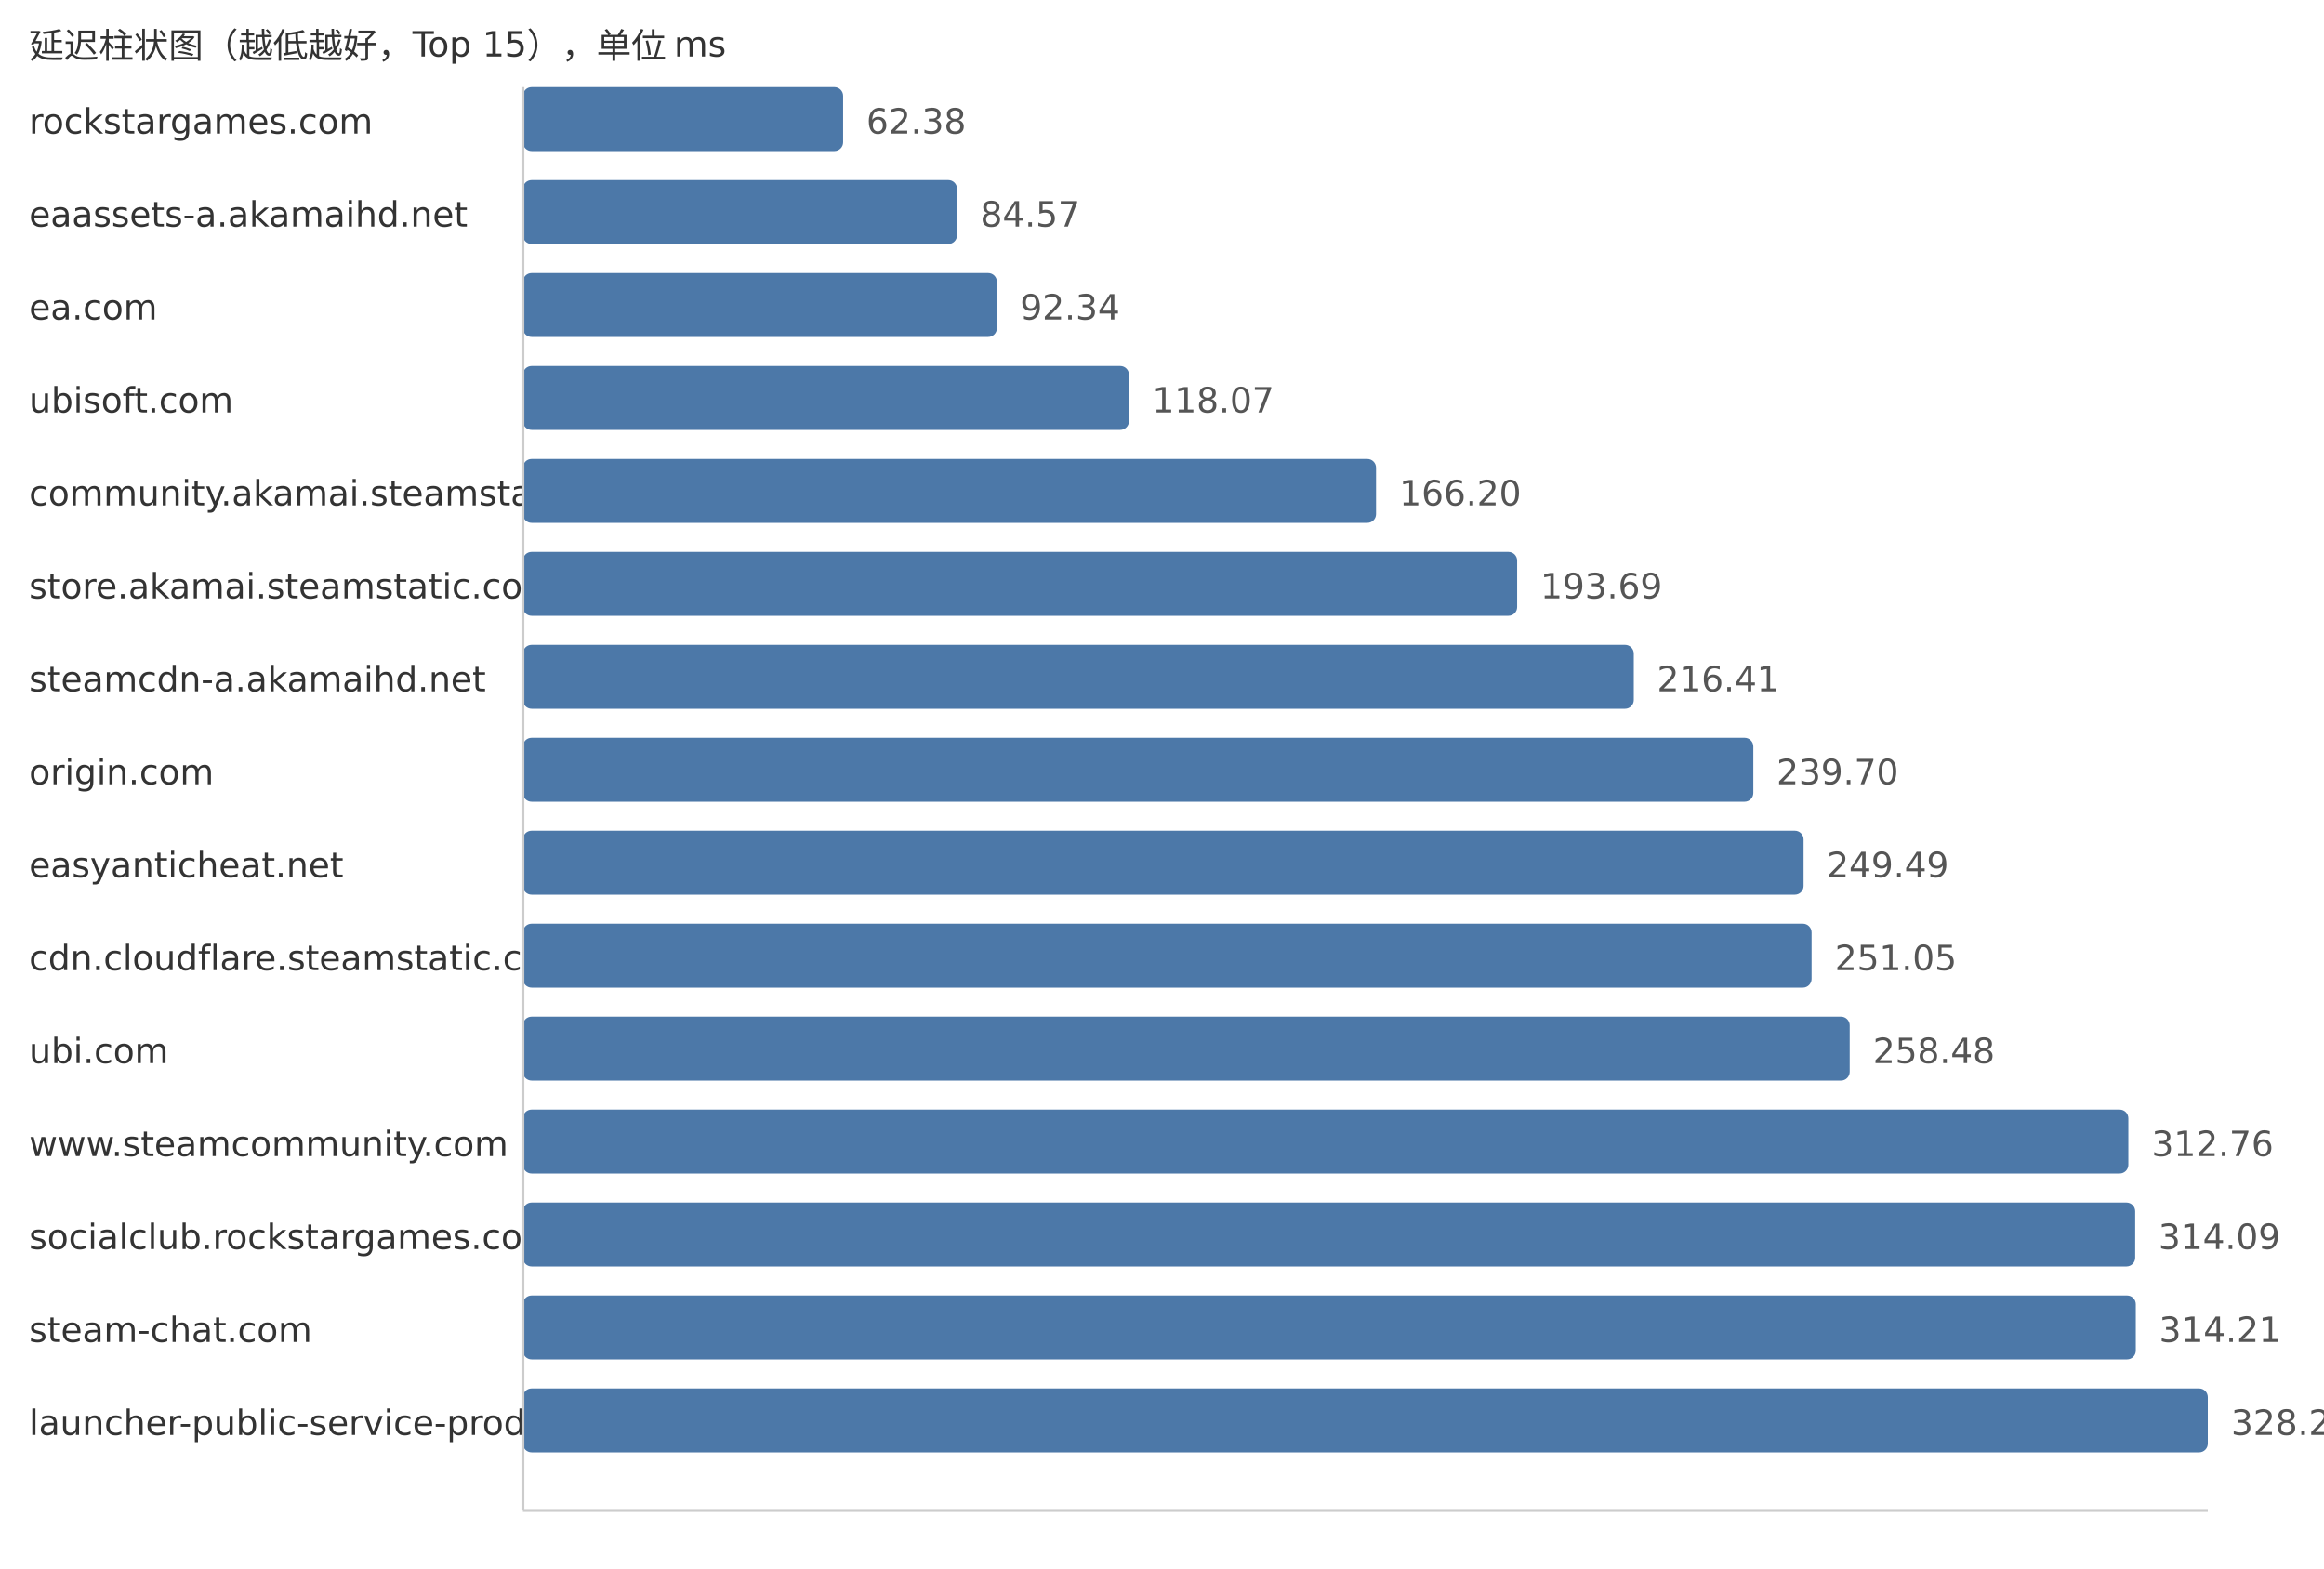
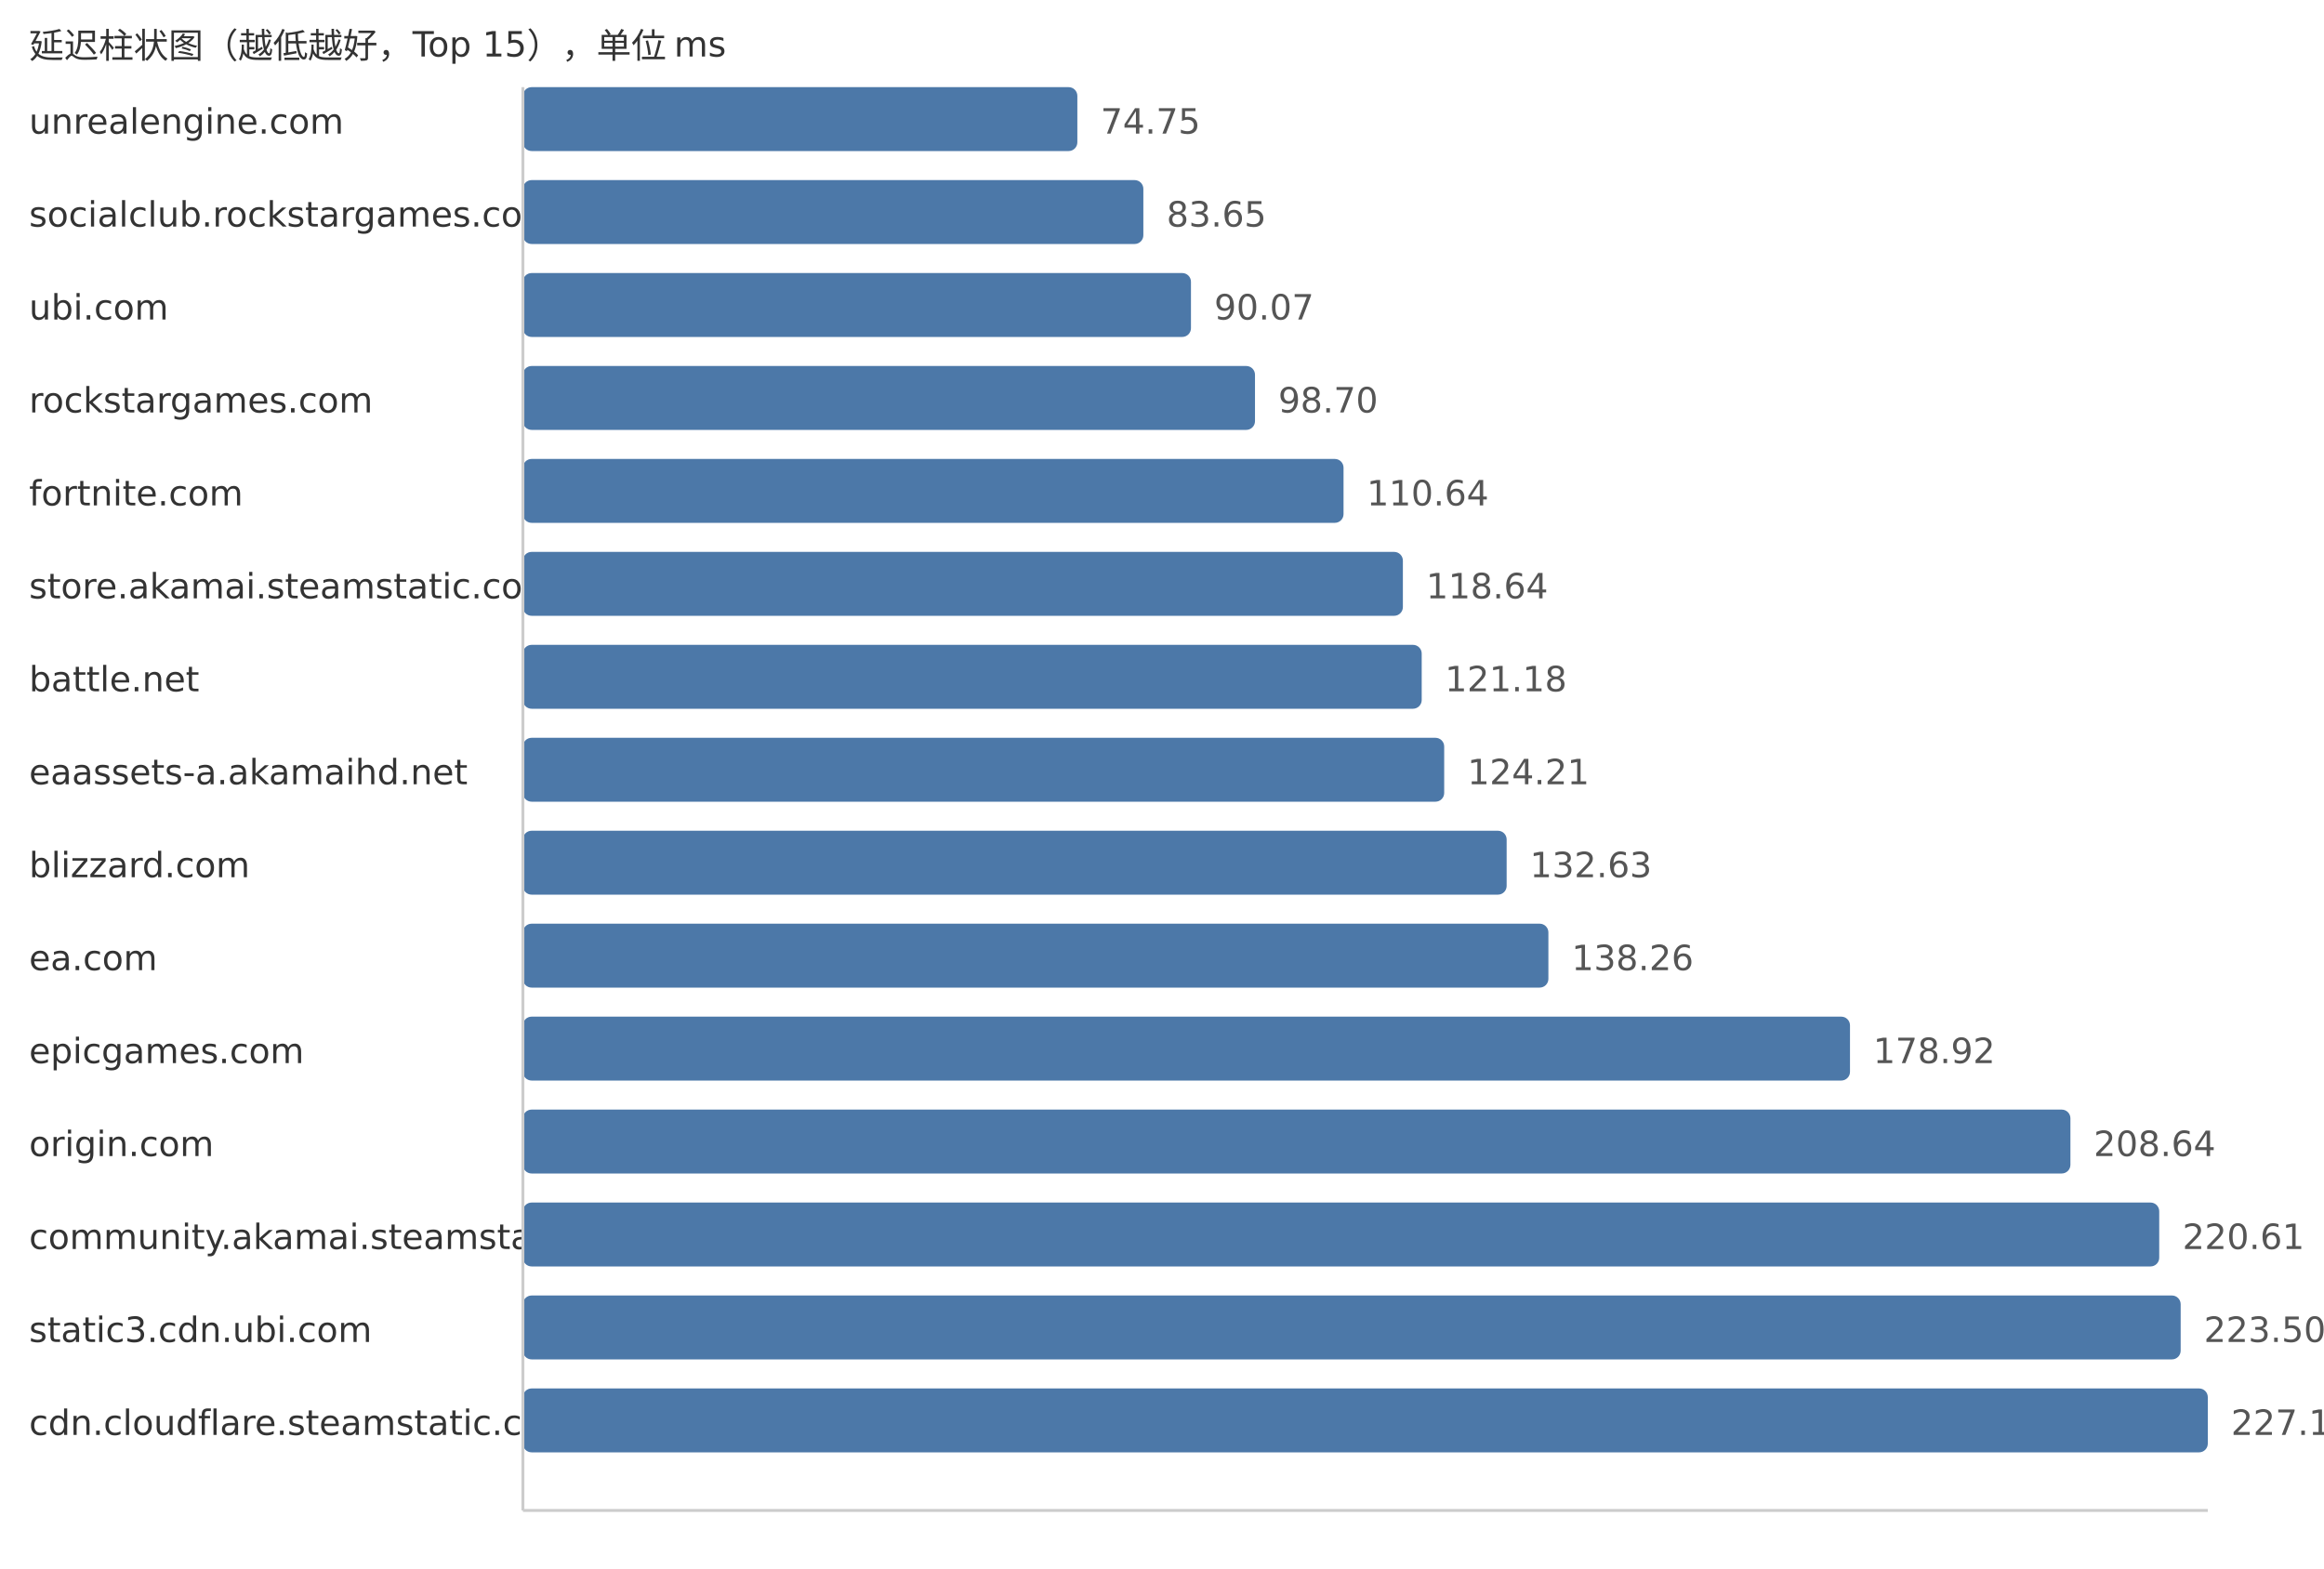
<svg xmlns="http://www.w3.org/2000/svg" width="800" height="540">
  <style> .label{font-family:DejaVu Sans,Verdana,Geneva,sans-serif;font-size:12px;fill:#333} .value{font-family:DejaVu Sans,Verdana,Geneva,sans-serif;font-size:12px;fill:#555} </style>
  <text x="10" y="20" class="label">延迟柱状图（越低越好，Top 15），单位 ms</text>
-   <text x="10" y="46" class="label">rockstargames.com</text>
-   <rect x="180" y="30" width="110.23" height="22" fill="#4c78a8" rx="3" />
-   <text x="298.23" y="46" class="value">62.38</text>
-   <text x="10" y="78" class="label">eaassets-a.akamaihd.net</text>
-   <rect x="180" y="62" width="149.44" height="22" fill="#4c78a8" rx="3" />
-   <text x="337.44" y="78" class="value">84.57</text>
-   <text x="10" y="110" class="label">ea.com</text>
-   <rect x="180" y="94" width="163.16" height="22" fill="#4c78a8" rx="3" />
-   <text x="351.16" y="110" class="value">92.34</text>
-   <text x="10" y="142" class="label">ubisoft.com</text>
-   <rect x="180" y="126" width="208.63" height="22" fill="#4c78a8" rx="3" />
-   <text x="396.63" y="142" class="value">118.07</text>
-   <text x="10" y="174" class="label">community.akamai.steamstatic.com</text>
-   <rect x="180" y="158" width="293.68" height="22" fill="#4c78a8" rx="3" />
-   <text x="481.68" y="174" class="value">166.20</text>
+   <text x="10" y="46" class="label">unrealengine.com</text>
+   <rect x="180" y="30" width="190.86" height="22" fill="#4c78a8" rx="3" />
+   <text x="378.86" y="46" class="value">74.75</text>
+   <text x="10" y="78" class="label">socialclub.rockstargames.com</text>
+   <rect x="180" y="62" width="213.58" height="22" fill="#4c78a8" rx="3" />
+   <text x="401.58" y="78" class="value">83.65</text>
+   <text x="10" y="110" class="label">ubi.com</text>
+   <rect x="180" y="94" width="229.97" height="22" fill="#4c78a8" rx="3" />
+   <text x="417.97" y="110" class="value">90.07</text>
+   <text x="10" y="142" class="label">rockstargames.com</text>
+   <rect x="180" y="126" width="252.01" height="22" fill="#4c78a8" rx="3" />
+   <text x="440.01" y="142" class="value">98.70</text>
+   <text x="10" y="174" class="label">fortnite.com</text>
+   <rect x="180" y="158" width="282.49" height="22" fill="#4c78a8" rx="3" />
+   <text x="470.49" y="174" class="value">110.64</text>
  <text x="10" y="206" class="label">store.akamai.steamstatic.com</text>
-   <rect x="180" y="190" width="342.25" height="22" fill="#4c78a8" rx="3" />
-   <text x="530.25" y="206" class="value">193.69</text>
-   <text x="10" y="238" class="label">steamcdn-a.akamaihd.net</text>
-   <rect x="180" y="222" width="382.4" height="22" fill="#4c78a8" rx="3" />
-   <text x="570.4" y="238" class="value">216.41</text>
-   <text x="10" y="270" class="label">origin.com</text>
-   <rect x="180" y="254" width="423.55" height="22" fill="#4c78a8" rx="3" />
-   <text x="611.55" y="270" class="value">239.70</text>
-   <text x="10" y="302" class="label">easyanticheat.net</text>
-   <rect x="180" y="286" width="440.85" height="22" fill="#4c78a8" rx="3" />
-   <text x="628.85" y="302" class="value">249.49</text>
-   <text x="10" y="334" class="label">cdn.cloudflare.steamstatic.com</text>
-   <rect x="180" y="318" width="443.61" height="22" fill="#4c78a8" rx="3" />
-   <text x="631.61" y="334" class="value">251.05</text>
-   <text x="10" y="366" class="label">ubi.com</text>
-   <rect x="180" y="350" width="456.73" height="22" fill="#4c78a8" rx="3" />
-   <text x="644.73" y="366" class="value">258.48</text>
-   <text x="10" y="398" class="label">www.steamcommunity.com</text>
-   <rect x="180" y="382" width="552.65" height="22" fill="#4c78a8" rx="3" />
-   <text x="740.65" y="398" class="value">312.76</text>
-   <text x="10" y="430" class="label">socialclub.rockstargames.com</text>
-   <rect x="180" y="414" width="555.0" height="22" fill="#4c78a8" rx="3" />
-   <text x="743.0" y="430" class="value">314.09</text>
-   <text x="10" y="462" class="label">steam-chat.com</text>
-   <rect x="180" y="446" width="555.21" height="22" fill="#4c78a8" rx="3" />
-   <text x="743.21" y="462" class="value">314.21</text>
-   <text x="10" y="494" class="label">launcher-public-service-prod06.ol.epicgames.com</text>
+   <rect x="180" y="190" width="302.92" height="22" fill="#4c78a8" rx="3" />
+   <text x="490.92" y="206" class="value">118.64</text>
+   <text x="10" y="238" class="label">battle.net</text>
+   <rect x="180" y="222" width="309.4" height="22" fill="#4c78a8" rx="3" />
+   <text x="497.4" y="238" class="value">121.18</text>
+   <text x="10" y="270" class="label">eaassets-a.akamaihd.net</text>
+   <rect x="180" y="254" width="317.14" height="22" fill="#4c78a8" rx="3" />
+   <text x="505.14" y="270" class="value">124.21</text>
+   <text x="10" y="302" class="label">blizzard.com</text>
+   <rect x="180" y="286" width="338.64" height="22" fill="#4c78a8" rx="3" />
+   <text x="526.64" y="302" class="value">132.63</text>
+   <text x="10" y="334" class="label">ea.com</text>
+   <rect x="180" y="318" width="353.01" height="22" fill="#4c78a8" rx="3" />
+   <text x="541.01" y="334" class="value">138.26</text>
+   <text x="10" y="366" class="label">epicgames.com</text>
+   <rect x="180" y="350" width="456.83" height="22" fill="#4c78a8" rx="3" />
+   <text x="644.83" y="366" class="value">178.92</text>
+   <text x="10" y="398" class="label">origin.com</text>
+   <rect x="180" y="382" width="532.71" height="22" fill="#4c78a8" rx="3" />
+   <text x="720.71" y="398" class="value">208.64</text>
+   <text x="10" y="430" class="label">community.akamai.steamstatic.com</text>
+   <rect x="180" y="414" width="563.28" height="22" fill="#4c78a8" rx="3" />
+   <text x="751.28" y="430" class="value">220.61</text>
+   <text x="10" y="462" class="label">static3.cdn.ubi.com</text>
+   <rect x="180" y="446" width="570.66" height="22" fill="#4c78a8" rx="3" />
+   <text x="758.66" y="462" class="value">223.50</text>
+   <text x="10" y="494" class="label">cdn.cloudflare.steamstatic.com</text>
  <rect x="180" y="478" width="580.0" height="22" fill="#4c78a8" rx="3" />
-   <text x="768.0" y="494" class="value">328.24</text>
+   <text x="768.0" y="494" class="value">227.16</text>
  <line x1="180" y1="30" x2="180" y2="520" stroke="#ccc" />
  <line x1="180" y1="520" x2="760" y2="520" stroke="#ccc" />
</svg>
